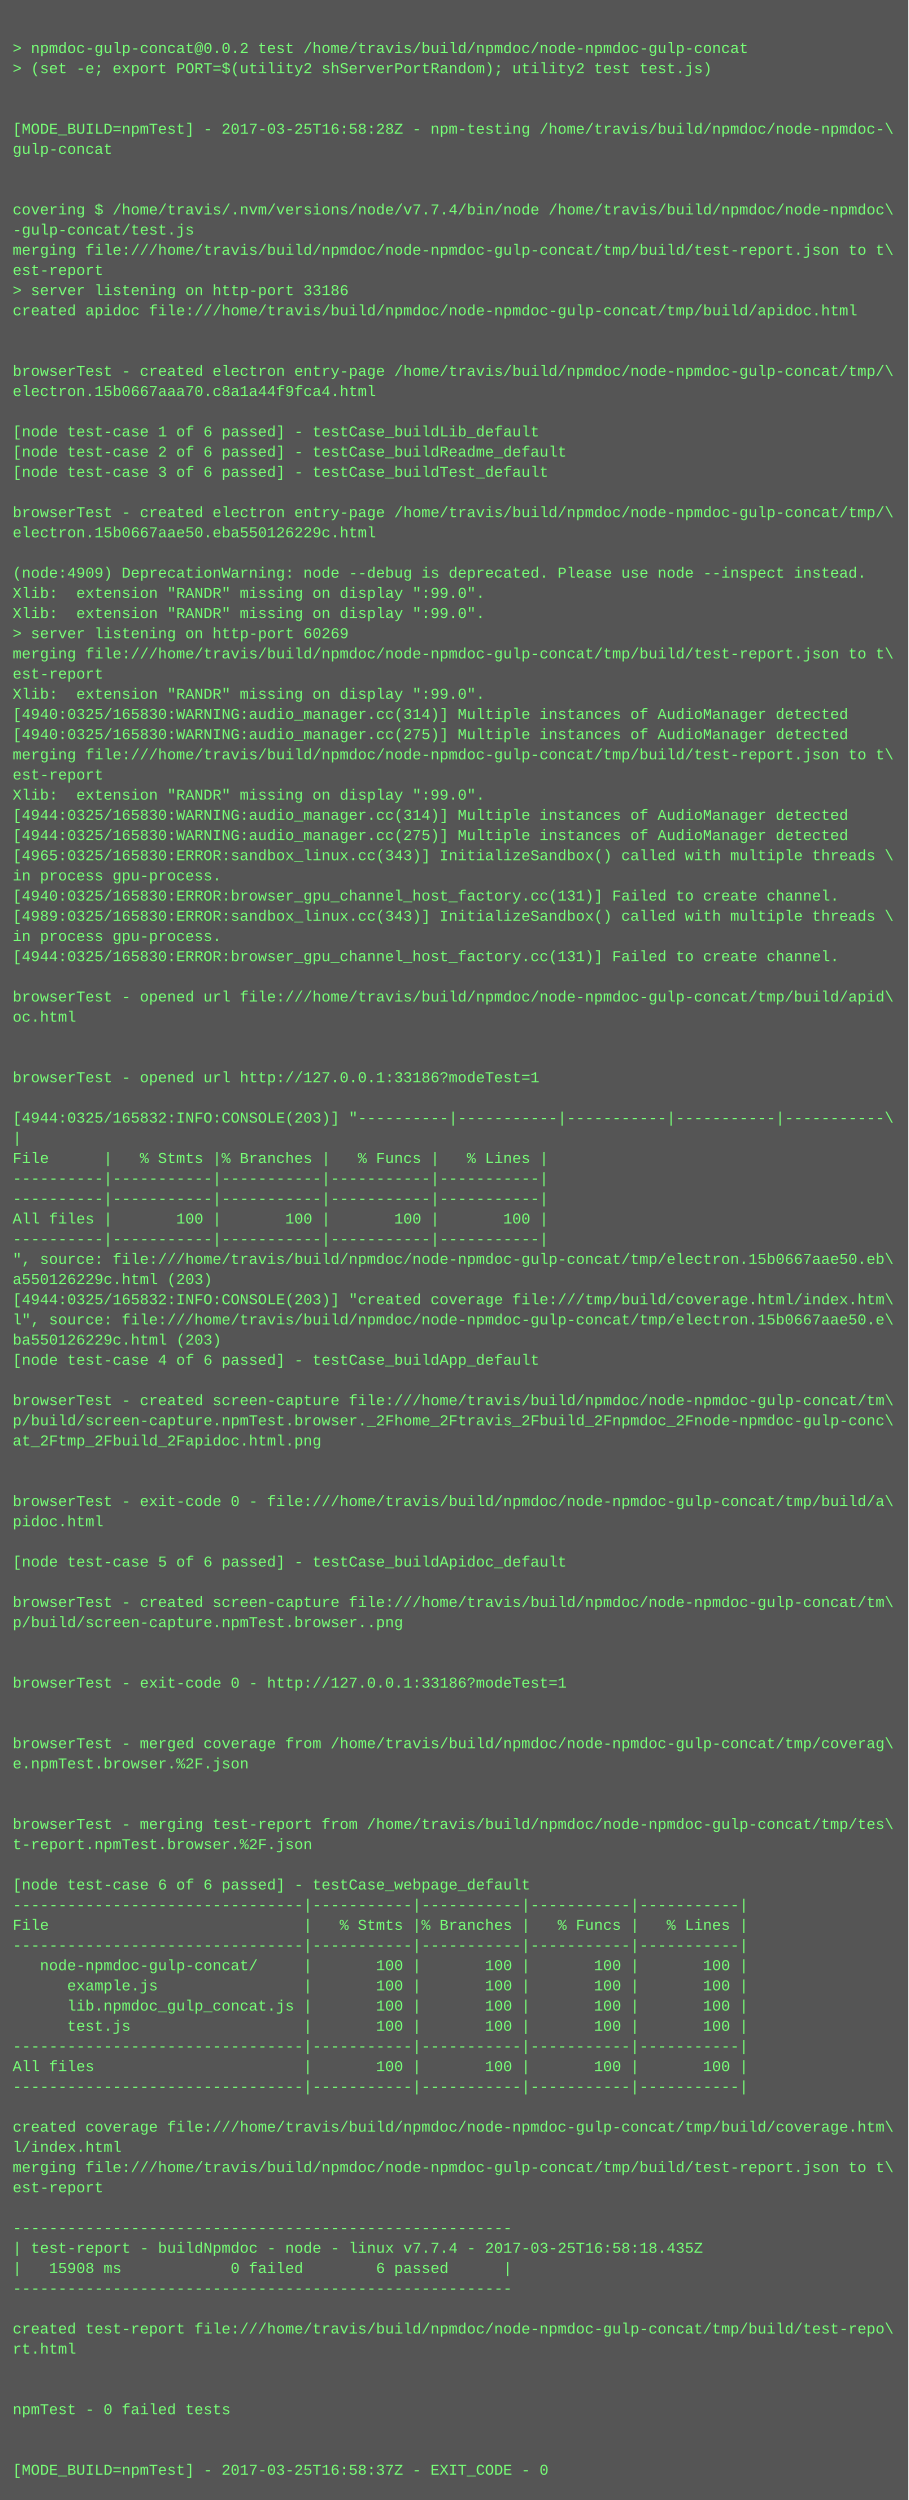
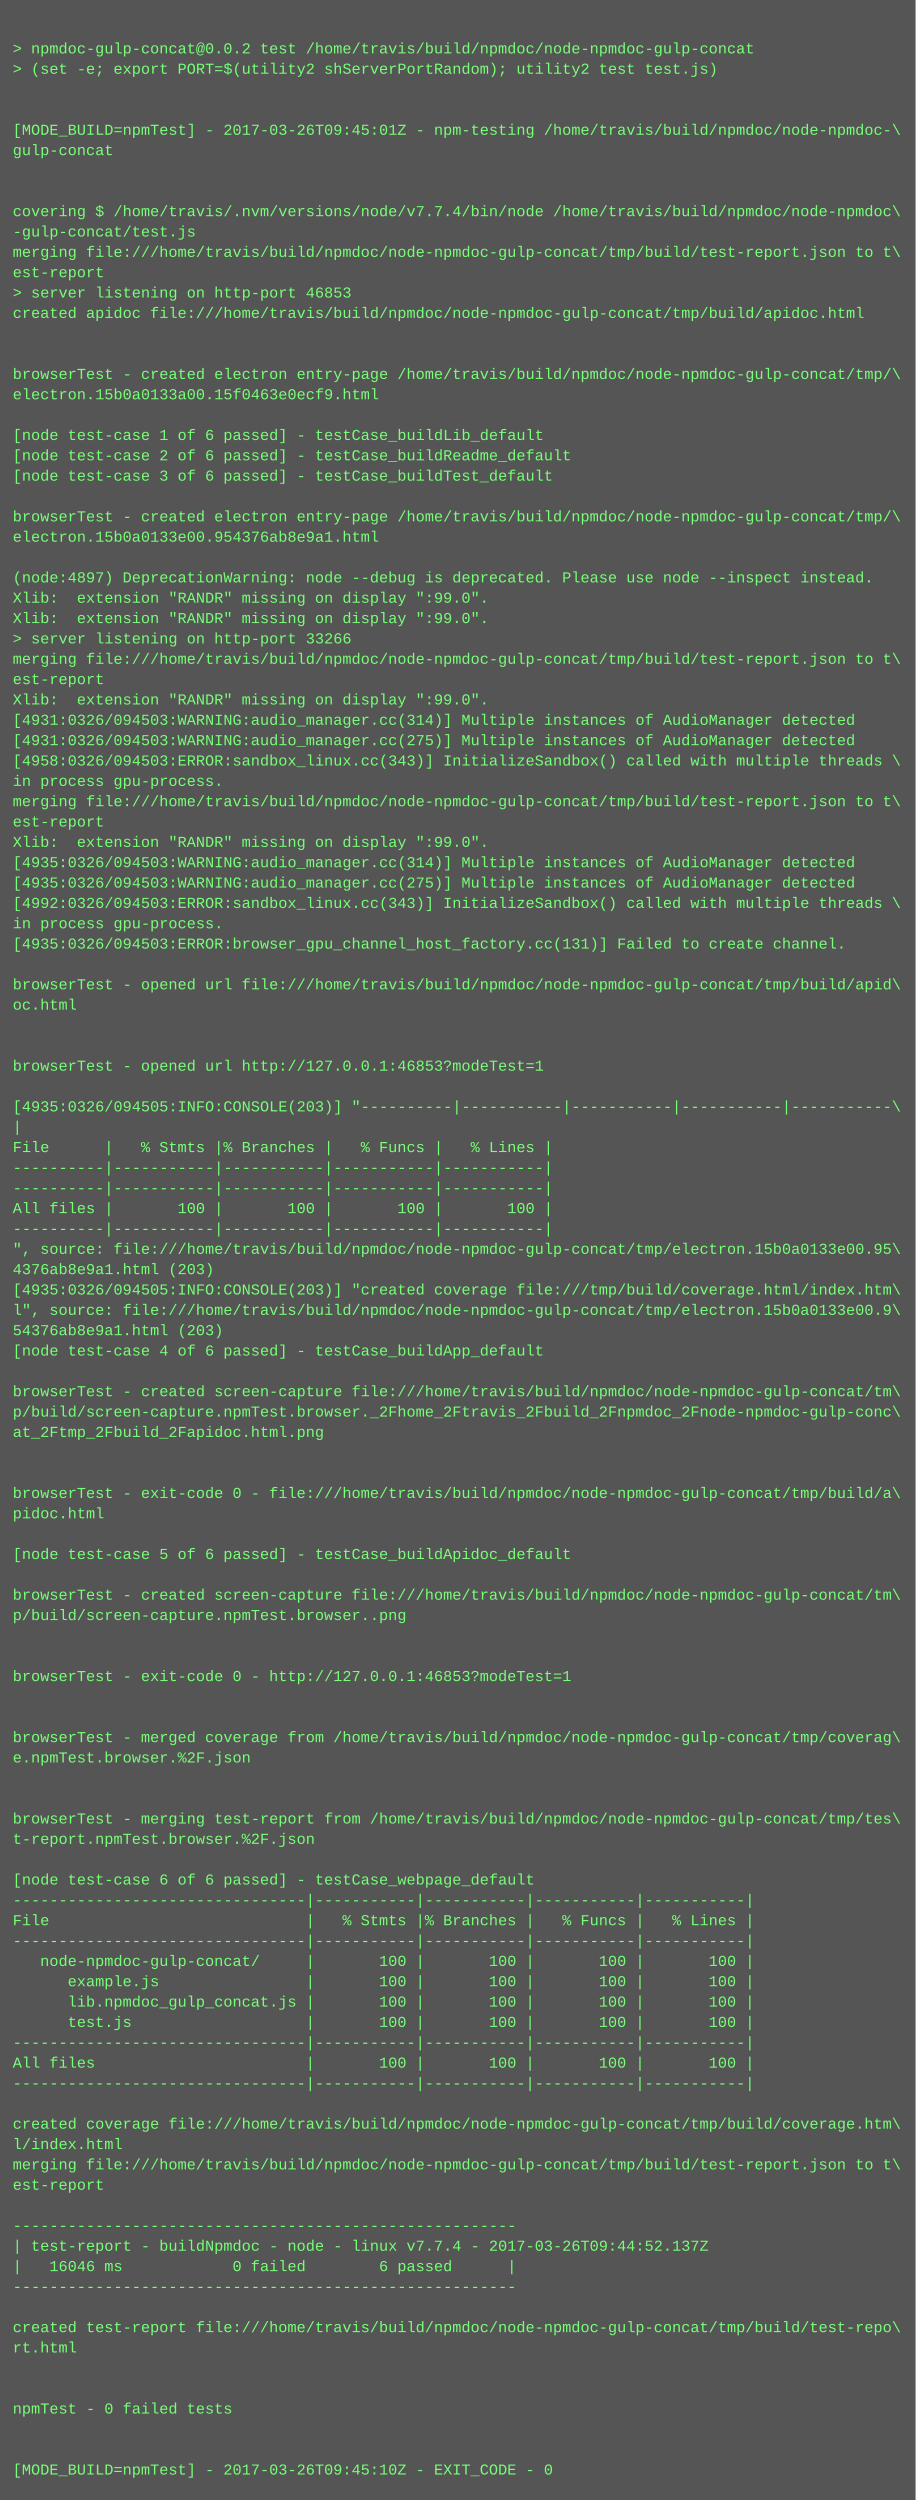
- <svg xmlns="http://www.w3.org/2000/svg" height="1982" width="720">
-   <rect height="1982" fill="#555" width="720" />
+ <svg xmlns="http://www.w3.org/2000/svg" height="1966" width="720">
+   <rect height="1966" fill="#555" width="720" />
  <text fill="#7f7" font-family="Courier New" font-size="12" xml:space="preserve">
    <tspan x="10" y="26" />
    <tspan x="10" y="42">&gt; npmdoc-gulp-concat@0.0.2 test /home/travis/build/npmdoc/node-npmdoc-gulp-concat</tspan>
    <tspan x="10" y="58">&gt; (set -e; export PORT=$(utility2 shServerPortRandom); utility2 test test.js)</tspan>
    <tspan x="10" y="74" />
    <tspan x="10" y="90" />
-     <tspan x="10" y="106">[MODE_BUILD=npmTest] - 2017-03-25T16:58:28Z - npm-testing /home/travis/build/npmdoc/node-npmdoc-\</tspan>
+     <tspan x="10" y="106">[MODE_BUILD=npmTest] - 2017-03-26T09:45:01Z - npm-testing /home/travis/build/npmdoc/node-npmdoc-\</tspan>
    <tspan x="10" y="122">gulp-concat</tspan>
    <tspan x="10" y="138" />
    <tspan x="10" y="154" />
    <tspan x="10" y="170">covering $ /home/travis/.nvm/versions/node/v7.7.4/bin/node /home/travis/build/npmdoc/node-npmdoc\</tspan>
    <tspan x="10" y="186">-gulp-concat/test.js</tspan>
    <tspan x="10" y="202">merging file:///home/travis/build/npmdoc/node-npmdoc-gulp-concat/tmp/build/test-report.json to t\</tspan>
    <tspan x="10" y="218">est-report</tspan>
-     <tspan x="10" y="234">&gt; server listening on http-port 33186</tspan>
+     <tspan x="10" y="234">&gt; server listening on http-port 46853</tspan>
    <tspan x="10" y="250">created apidoc file:///home/travis/build/npmdoc/node-npmdoc-gulp-concat/tmp/build/apidoc.html</tspan>
    <tspan x="10" y="266" />
    <tspan x="10" y="282" />
    <tspan x="10" y="298">browserTest - created electron entry-page /home/travis/build/npmdoc/node-npmdoc-gulp-concat/tmp/\</tspan>
-     <tspan x="10" y="314">electron.15b0667aaa70.c8a1a44f9fca4.html</tspan>
+     <tspan x="10" y="314">electron.15b0a0133a00.15f0463e0ecf9.html</tspan>
    <tspan x="10" y="330" />
    <tspan x="10" y="346">[node test-case 1 of 6 passed] - testCase_buildLib_default</tspan>
    <tspan x="10" y="362">[node test-case 2 of 6 passed] - testCase_buildReadme_default</tspan>
    <tspan x="10" y="378">[node test-case 3 of 6 passed] - testCase_buildTest_default</tspan>
    <tspan x="10" y="394" />
    <tspan x="10" y="410">browserTest - created electron entry-page /home/travis/build/npmdoc/node-npmdoc-gulp-concat/tmp/\</tspan>
-     <tspan x="10" y="426">electron.15b0667aae50.eba550126229c.html</tspan>
+     <tspan x="10" y="426">electron.15b0a0133e00.954376ab8e9a1.html</tspan>
    <tspan x="10" y="442" />
-     <tspan x="10" y="458">(node:4909) DeprecationWarning: node --debug is deprecated. Please use node --inspect instead.</tspan>
+     <tspan x="10" y="458">(node:4897) DeprecationWarning: node --debug is deprecated. Please use node --inspect instead.</tspan>
    <tspan x="10" y="474">Xlib:  extension "RANDR" missing on display ":99.0".</tspan>
    <tspan x="10" y="490">Xlib:  extension "RANDR" missing on display ":99.0".</tspan>
-     <tspan x="10" y="506">&gt; server listening on http-port 60269</tspan>
+     <tspan x="10" y="506">&gt; server listening on http-port 33266</tspan>
    <tspan x="10" y="522">merging file:///home/travis/build/npmdoc/node-npmdoc-gulp-concat/tmp/build/test-report.json to t\</tspan>
    <tspan x="10" y="538">est-report</tspan>
    <tspan x="10" y="554">Xlib:  extension "RANDR" missing on display ":99.0".</tspan>
-     <tspan x="10" y="570">[4940:0325/165830:WARNING:audio_manager.cc(314)] Multiple instances of AudioManager detected</tspan>
-     <tspan x="10" y="586">[4940:0325/165830:WARNING:audio_manager.cc(275)] Multiple instances of AudioManager detected</tspan>
-     <tspan x="10" y="602">merging file:///home/travis/build/npmdoc/node-npmdoc-gulp-concat/tmp/build/test-report.json to t\</tspan>
-     <tspan x="10" y="618">est-report</tspan>
-     <tspan x="10" y="634">Xlib:  extension "RANDR" missing on display ":99.0".</tspan>
-     <tspan x="10" y="650">[4944:0325/165830:WARNING:audio_manager.cc(314)] Multiple instances of AudioManager detected</tspan>
-     <tspan x="10" y="666">[4944:0325/165830:WARNING:audio_manager.cc(275)] Multiple instances of AudioManager detected</tspan>
-     <tspan x="10" y="682">[4965:0325/165830:ERROR:sandbox_linux.cc(343)] InitializeSandbox() called with multiple threads \</tspan>
-     <tspan x="10" y="698">in process gpu-process. </tspan>
-     <tspan x="10" y="714">[4940:0325/165830:ERROR:browser_gpu_channel_host_factory.cc(131)] Failed to create channel.</tspan>
-     <tspan x="10" y="730">[4989:0325/165830:ERROR:sandbox_linux.cc(343)] InitializeSandbox() called with multiple threads \</tspan>
-     <tspan x="10" y="746">in process gpu-process. </tspan>
-     <tspan x="10" y="762">[4944:0325/165830:ERROR:browser_gpu_channel_host_factory.cc(131)] Failed to create channel.</tspan>
-     <tspan x="10" y="778" />
-     <tspan x="10" y="794">browserTest - opened url file:///home/travis/build/npmdoc/node-npmdoc-gulp-concat/tmp/build/apid\</tspan>
-     <tspan x="10" y="810">oc.html</tspan>
+     <tspan x="10" y="570">[4931:0326/094503:WARNING:audio_manager.cc(314)] Multiple instances of AudioManager detected</tspan>
+     <tspan x="10" y="586">[4931:0326/094503:WARNING:audio_manager.cc(275)] Multiple instances of AudioManager detected</tspan>
+     <tspan x="10" y="602">[4958:0326/094503:ERROR:sandbox_linux.cc(343)] InitializeSandbox() called with multiple threads \</tspan>
+     <tspan x="10" y="618">in process gpu-process. </tspan>
+     <tspan x="10" y="634">merging file:///home/travis/build/npmdoc/node-npmdoc-gulp-concat/tmp/build/test-report.json to t\</tspan>
+     <tspan x="10" y="650">est-report</tspan>
+     <tspan x="10" y="666">Xlib:  extension "RANDR" missing on display ":99.0".</tspan>
+     <tspan x="10" y="682">[4935:0326/094503:WARNING:audio_manager.cc(314)] Multiple instances of AudioManager detected</tspan>
+     <tspan x="10" y="698">[4935:0326/094503:WARNING:audio_manager.cc(275)] Multiple instances of AudioManager detected</tspan>
+     <tspan x="10" y="714">[4992:0326/094503:ERROR:sandbox_linux.cc(343)] InitializeSandbox() called with multiple threads \</tspan>
+     <tspan x="10" y="730">in process gpu-process. </tspan>
+     <tspan x="10" y="746">[4935:0326/094503:ERROR:browser_gpu_channel_host_factory.cc(131)] Failed to create channel.</tspan>
+     <tspan x="10" y="762" />
+     <tspan x="10" y="778">browserTest - opened url file:///home/travis/build/npmdoc/node-npmdoc-gulp-concat/tmp/build/apid\</tspan>
+     <tspan x="10" y="794">oc.html</tspan>
+     <tspan x="10" y="810" />
    <tspan x="10" y="826" />
-     <tspan x="10" y="842" />
-     <tspan x="10" y="858">browserTest - opened url http://127.0.0.1:33186?modeTest=1</tspan>
-     <tspan x="10" y="874" />
-     <tspan x="10" y="890">[4944:0325/165832:INFO:CONSOLE(203)] "----------|-----------|-----------|-----------|-----------\</tspan>
-     <tspan x="10" y="906">|</tspan>
-     <tspan x="10" y="922">File      |   % Stmts |% Branches |   % Funcs |   % Lines |</tspan>
+     <tspan x="10" y="842">browserTest - opened url http://127.0.0.1:46853?modeTest=1</tspan>
+     <tspan x="10" y="858" />
+     <tspan x="10" y="874">[4935:0326/094505:INFO:CONSOLE(203)] "----------|-----------|-----------|-----------|-----------\</tspan>
+     <tspan x="10" y="890">|</tspan>
+     <tspan x="10" y="906">File      |   % Stmts |% Branches |   % Funcs |   % Lines |</tspan>
+     <tspan x="10" y="922">----------|-----------|-----------|-----------|-----------|</tspan>
    <tspan x="10" y="938">----------|-----------|-----------|-----------|-----------|</tspan>
-     <tspan x="10" y="954">----------|-----------|-----------|-----------|-----------|</tspan>
-     <tspan x="10" y="970">All files |       100 |       100 |       100 |       100 |</tspan>
-     <tspan x="10" y="986">----------|-----------|-----------|-----------|-----------|</tspan>
-     <tspan x="10" y="1002">", source: file:///home/travis/build/npmdoc/node-npmdoc-gulp-concat/tmp/electron.15b0667aae50.eb\</tspan>
-     <tspan x="10" y="1018">a550126229c.html (203)</tspan>
-     <tspan x="10" y="1034">[4944:0325/165832:INFO:CONSOLE(203)] "created coverage file:///tmp/build/coverage.html/index.htm\</tspan>
-     <tspan x="10" y="1050">l", source: file:///home/travis/build/npmdoc/node-npmdoc-gulp-concat/tmp/electron.15b0667aae50.e\</tspan>
-     <tspan x="10" y="1066">ba550126229c.html (203)</tspan>
-     <tspan x="10" y="1082">[node test-case 4 of 6 passed] - testCase_buildApp_default</tspan>
-     <tspan x="10" y="1098" />
-     <tspan x="10" y="1114">browserTest - created screen-capture file:///home/travis/build/npmdoc/node-npmdoc-gulp-concat/tm\</tspan>
-     <tspan x="10" y="1130">p/build/screen-capture.npmTest.browser._2Fhome_2Ftravis_2Fbuild_2Fnpmdoc_2Fnode-npmdoc-gulp-conc\</tspan>
-     <tspan x="10" y="1146">at_2Ftmp_2Fbuild_2Fapidoc.html.png</tspan>
+     <tspan x="10" y="954">All files |       100 |       100 |       100 |       100 |</tspan>
+     <tspan x="10" y="970">----------|-----------|-----------|-----------|-----------|</tspan>
+     <tspan x="10" y="986">", source: file:///home/travis/build/npmdoc/node-npmdoc-gulp-concat/tmp/electron.15b0a0133e00.95\</tspan>
+     <tspan x="10" y="1002">4376ab8e9a1.html (203)</tspan>
+     <tspan x="10" y="1018">[4935:0326/094505:INFO:CONSOLE(203)] "created coverage file:///tmp/build/coverage.html/index.htm\</tspan>
+     <tspan x="10" y="1034">l", source: file:///home/travis/build/npmdoc/node-npmdoc-gulp-concat/tmp/electron.15b0a0133e00.9\</tspan>
+     <tspan x="10" y="1050">54376ab8e9a1.html (203)</tspan>
+     <tspan x="10" y="1066">[node test-case 4 of 6 passed] - testCase_buildApp_default</tspan>
+     <tspan x="10" y="1082" />
+     <tspan x="10" y="1098">browserTest - created screen-capture file:///home/travis/build/npmdoc/node-npmdoc-gulp-concat/tm\</tspan>
+     <tspan x="10" y="1114">p/build/screen-capture.npmTest.browser._2Fhome_2Ftravis_2Fbuild_2Fnpmdoc_2Fnode-npmdoc-gulp-conc\</tspan>
+     <tspan x="10" y="1130">at_2Ftmp_2Fbuild_2Fapidoc.html.png</tspan>
+     <tspan x="10" y="1146" />
    <tspan x="10" y="1162" />
-     <tspan x="10" y="1178" />
-     <tspan x="10" y="1194">browserTest - exit-code 0 - file:///home/travis/build/npmdoc/node-npmdoc-gulp-concat/tmp/build/a\</tspan>
-     <tspan x="10" y="1210">pidoc.html</tspan>
-     <tspan x="10" y="1226" />
-     <tspan x="10" y="1242">[node test-case 5 of 6 passed] - testCase_buildApidoc_default</tspan>
-     <tspan x="10" y="1258" />
-     <tspan x="10" y="1274">browserTest - created screen-capture file:///home/travis/build/npmdoc/node-npmdoc-gulp-concat/tm\</tspan>
-     <tspan x="10" y="1290">p/build/screen-capture.npmTest.browser..png</tspan>
+     <tspan x="10" y="1178">browserTest - exit-code 0 - file:///home/travis/build/npmdoc/node-npmdoc-gulp-concat/tmp/build/a\</tspan>
+     <tspan x="10" y="1194">pidoc.html</tspan>
+     <tspan x="10" y="1210" />
+     <tspan x="10" y="1226">[node test-case 5 of 6 passed] - testCase_buildApidoc_default</tspan>
+     <tspan x="10" y="1242" />
+     <tspan x="10" y="1258">browserTest - created screen-capture file:///home/travis/build/npmdoc/node-npmdoc-gulp-concat/tm\</tspan>
+     <tspan x="10" y="1274">p/build/screen-capture.npmTest.browser..png</tspan>
+     <tspan x="10" y="1290" />
    <tspan x="10" y="1306" />
-     <tspan x="10" y="1322" />
-     <tspan x="10" y="1338">browserTest - exit-code 0 - http://127.0.0.1:33186?modeTest=1</tspan>
+     <tspan x="10" y="1322">browserTest - exit-code 0 - http://127.0.0.1:46853?modeTest=1</tspan>
+     <tspan x="10" y="1338" />
    <tspan x="10" y="1354" />
-     <tspan x="10" y="1370" />
-     <tspan x="10" y="1386">browserTest - merged coverage from /home/travis/build/npmdoc/node-npmdoc-gulp-concat/tmp/coverag\</tspan>
-     <tspan x="10" y="1402">e.npmTest.browser.%2F.json</tspan>
+     <tspan x="10" y="1370">browserTest - merged coverage from /home/travis/build/npmdoc/node-npmdoc-gulp-concat/tmp/coverag\</tspan>
+     <tspan x="10" y="1386">e.npmTest.browser.%2F.json</tspan>
+     <tspan x="10" y="1402" />
    <tspan x="10" y="1418" />
-     <tspan x="10" y="1434" />
-     <tspan x="10" y="1450">browserTest - merging test-report from /home/travis/build/npmdoc/node-npmdoc-gulp-concat/tmp/tes\</tspan>
-     <tspan x="10" y="1466">t-report.npmTest.browser.%2F.json</tspan>
-     <tspan x="10" y="1482" />
-     <tspan x="10" y="1498">[node test-case 6 of 6 passed] - testCase_webpage_default</tspan>
-     <tspan x="10" y="1514">--------------------------------|-----------|-----------|-----------|-----------|</tspan>
-     <tspan x="10" y="1530">File                            |   % Stmts |% Branches |   % Funcs |   % Lines |</tspan>
-     <tspan x="10" y="1546">--------------------------------|-----------|-----------|-----------|-----------|</tspan>
-     <tspan x="10" y="1562">   node-npmdoc-gulp-concat/     |       100 |       100 |       100 |       100 |</tspan>
-     <tspan x="10" y="1578">      example.js                |       100 |       100 |       100 |       100 |</tspan>
-     <tspan x="10" y="1594">      lib.npmdoc_gulp_concat.js |       100 |       100 |       100 |       100 |</tspan>
-     <tspan x="10" y="1610">      test.js                   |       100 |       100 |       100 |       100 |</tspan>
-     <tspan x="10" y="1626">--------------------------------|-----------|-----------|-----------|-----------|</tspan>
-     <tspan x="10" y="1642">All files                       |       100 |       100 |       100 |       100 |</tspan>
-     <tspan x="10" y="1658">--------------------------------|-----------|-----------|-----------|-----------|</tspan>
-     <tspan x="10" y="1674" />
-     <tspan x="10" y="1690">created coverage file:///home/travis/build/npmdoc/node-npmdoc-gulp-concat/tmp/build/coverage.htm\</tspan>
-     <tspan x="10" y="1706">l/index.html</tspan>
-     <tspan x="10" y="1722">merging file:///home/travis/build/npmdoc/node-npmdoc-gulp-concat/tmp/build/test-report.json to t\</tspan>
-     <tspan x="10" y="1738">est-report</tspan>
-     <tspan x="10" y="1754" />
-     <tspan x="10" y="1770">-------------------------------------------------------</tspan>
-     <tspan x="10" y="1786">| test-report - buildNpmdoc - node - linux v7.7.4 - 2017-03-25T16:58:18.435Z</tspan>
-     <tspan x="10" y="1802">|   15908 ms            0 failed        6 passed      |</tspan>
-     <tspan x="10" y="1818">-------------------------------------------------------</tspan>
-     <tspan x="10" y="1834" />
-     <tspan x="10" y="1850">created test-report file:///home/travis/build/npmdoc/node-npmdoc-gulp-concat/tmp/build/test-repo\</tspan>
-     <tspan x="10" y="1866">rt.html</tspan>
+     <tspan x="10" y="1434">browserTest - merging test-report from /home/travis/build/npmdoc/node-npmdoc-gulp-concat/tmp/tes\</tspan>
+     <tspan x="10" y="1450">t-report.npmTest.browser.%2F.json</tspan>
+     <tspan x="10" y="1466" />
+     <tspan x="10" y="1482">[node test-case 6 of 6 passed] - testCase_webpage_default</tspan>
+     <tspan x="10" y="1498">--------------------------------|-----------|-----------|-----------|-----------|</tspan>
+     <tspan x="10" y="1514">File                            |   % Stmts |% Branches |   % Funcs |   % Lines |</tspan>
+     <tspan x="10" y="1530">--------------------------------|-----------|-----------|-----------|-----------|</tspan>
+     <tspan x="10" y="1546">   node-npmdoc-gulp-concat/     |       100 |       100 |       100 |       100 |</tspan>
+     <tspan x="10" y="1562">      example.js                |       100 |       100 |       100 |       100 |</tspan>
+     <tspan x="10" y="1578">      lib.npmdoc_gulp_concat.js |       100 |       100 |       100 |       100 |</tspan>
+     <tspan x="10" y="1594">      test.js                   |       100 |       100 |       100 |       100 |</tspan>
+     <tspan x="10" y="1610">--------------------------------|-----------|-----------|-----------|-----------|</tspan>
+     <tspan x="10" y="1626">All files                       |       100 |       100 |       100 |       100 |</tspan>
+     <tspan x="10" y="1642">--------------------------------|-----------|-----------|-----------|-----------|</tspan>
+     <tspan x="10" y="1658" />
+     <tspan x="10" y="1674">created coverage file:///home/travis/build/npmdoc/node-npmdoc-gulp-concat/tmp/build/coverage.htm\</tspan>
+     <tspan x="10" y="1690">l/index.html</tspan>
+     <tspan x="10" y="1706">merging file:///home/travis/build/npmdoc/node-npmdoc-gulp-concat/tmp/build/test-report.json to t\</tspan>
+     <tspan x="10" y="1722">est-report</tspan>
+     <tspan x="10" y="1738" />
+     <tspan x="10" y="1754">-------------------------------------------------------</tspan>
+     <tspan x="10" y="1770">| test-report - buildNpmdoc - node - linux v7.7.4 - 2017-03-26T09:44:52.137Z</tspan>
+     <tspan x="10" y="1786">|   16046 ms            0 failed        6 passed      |</tspan>
+     <tspan x="10" y="1802">-------------------------------------------------------</tspan>
+     <tspan x="10" y="1818" />
+     <tspan x="10" y="1834">created test-report file:///home/travis/build/npmdoc/node-npmdoc-gulp-concat/tmp/build/test-repo\</tspan>
+     <tspan x="10" y="1850">rt.html</tspan>
+     <tspan x="10" y="1866" />
    <tspan x="10" y="1882" />
-     <tspan x="10" y="1898" />
-     <tspan x="10" y="1914">npmTest - 0 failed tests</tspan>
+     <tspan x="10" y="1898">npmTest - 0 failed tests</tspan>
+     <tspan x="10" y="1914" />
    <tspan x="10" y="1930" />
-     <tspan x="10" y="1946" />
-     <tspan x="10" y="1962">[MODE_BUILD=npmTest] - 2017-03-25T16:58:37Z - EXIT_CODE - 0</tspan>
+     <tspan x="10" y="1946">[MODE_BUILD=npmTest] - 2017-03-26T09:45:10Z - EXIT_CODE - 0</tspan>
  </text>
</svg>
